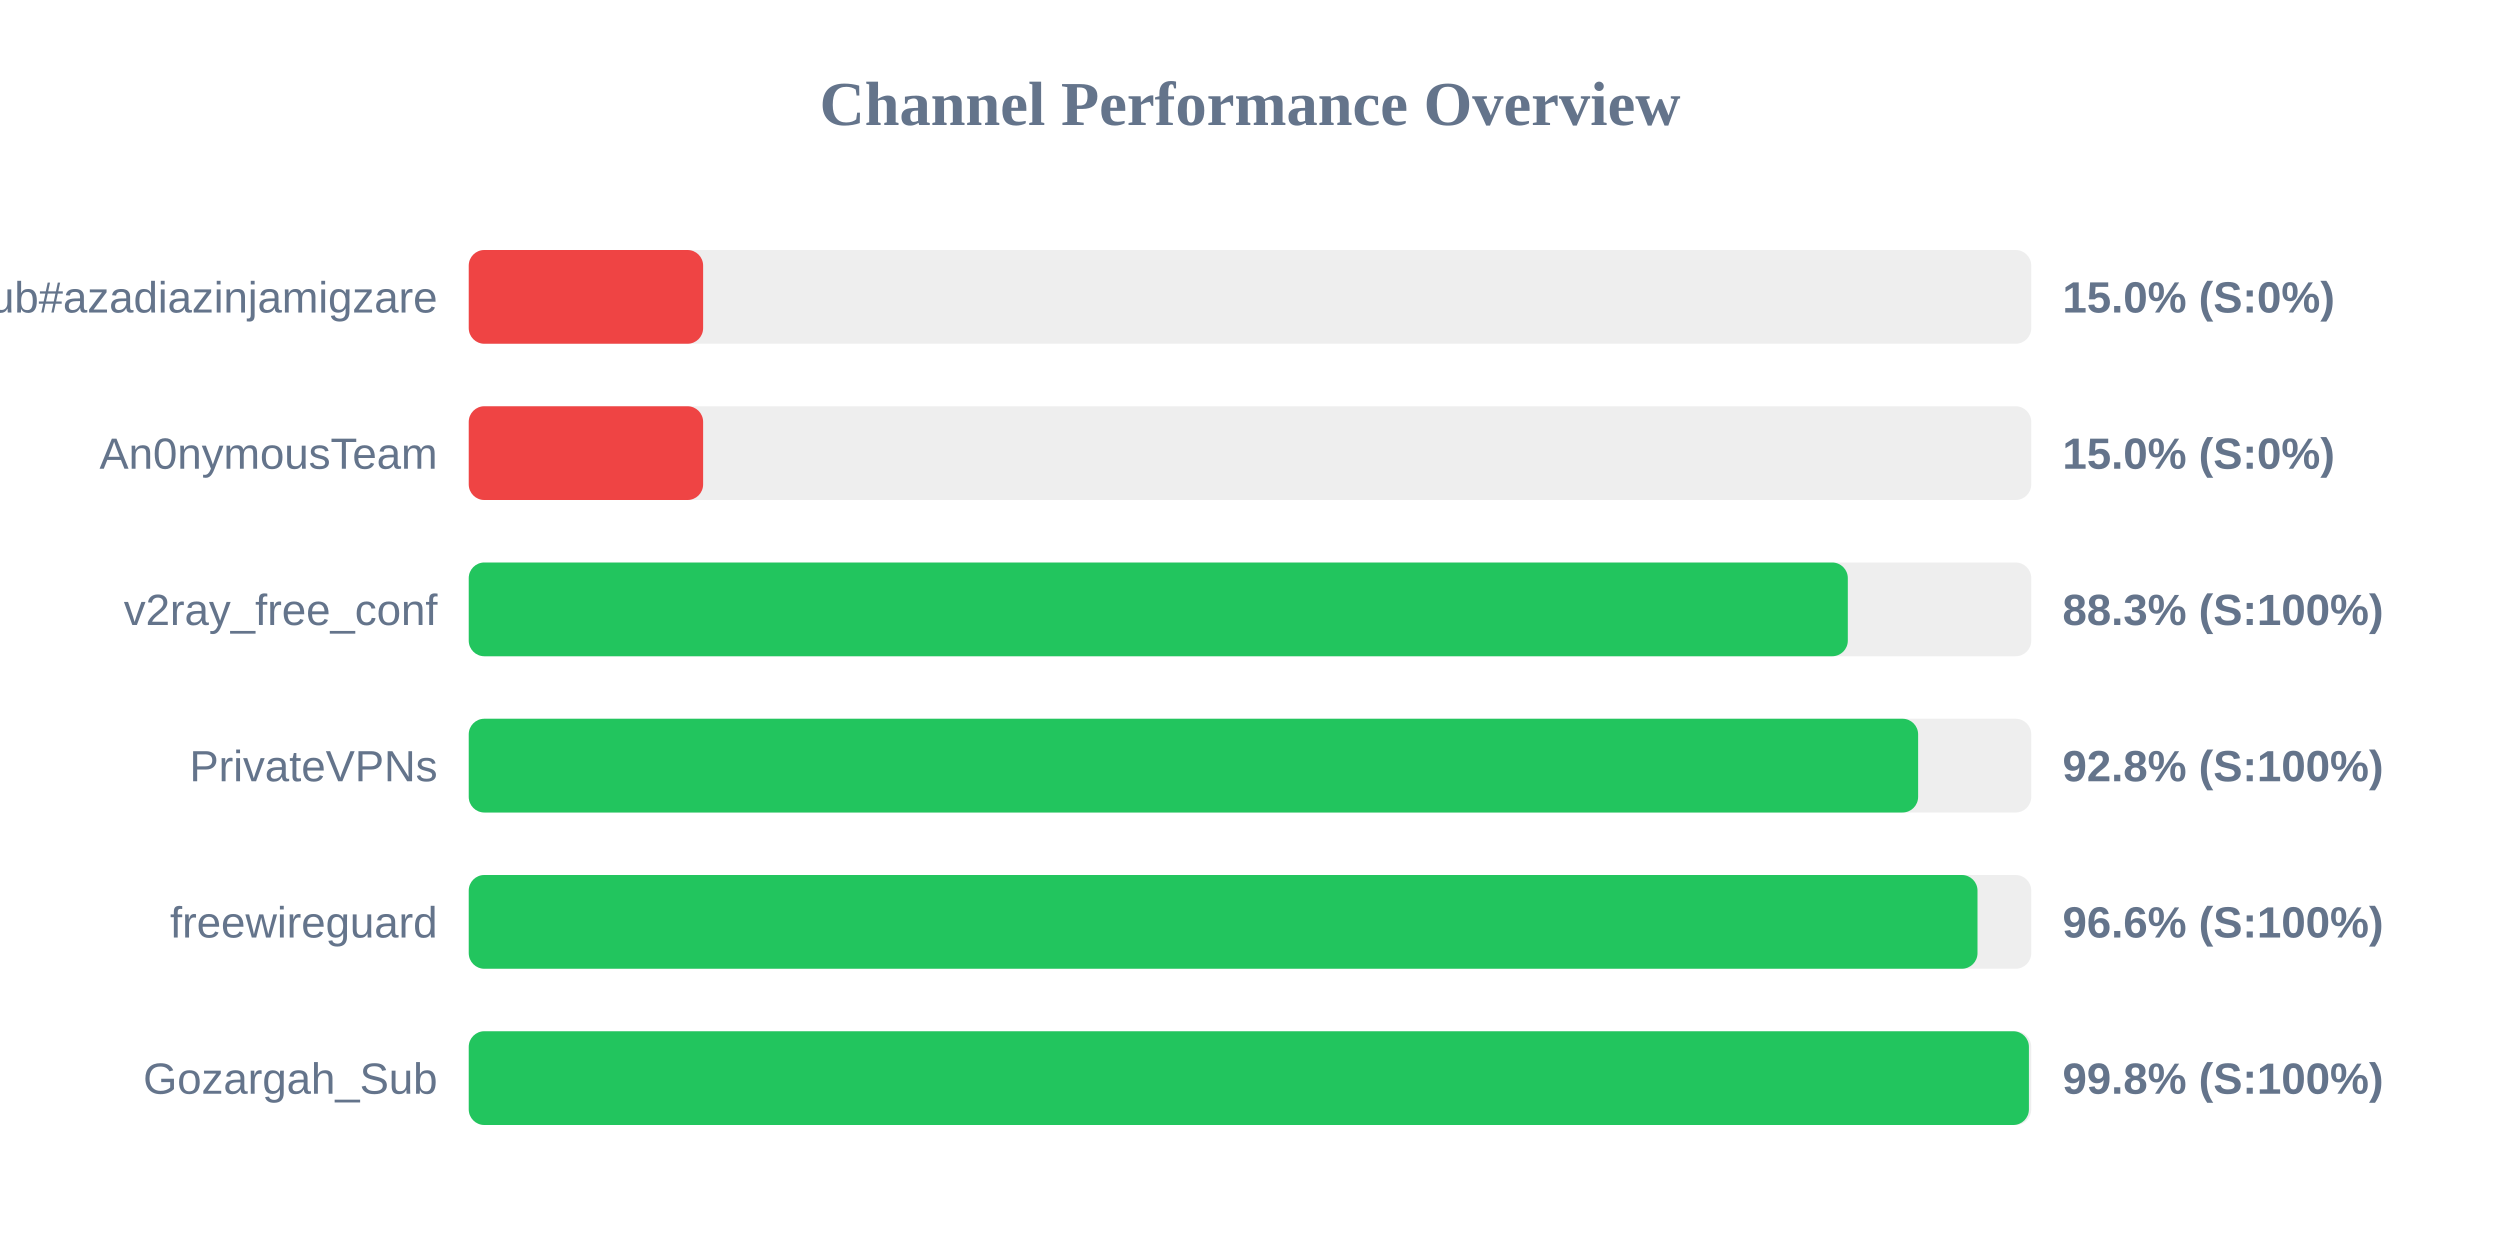
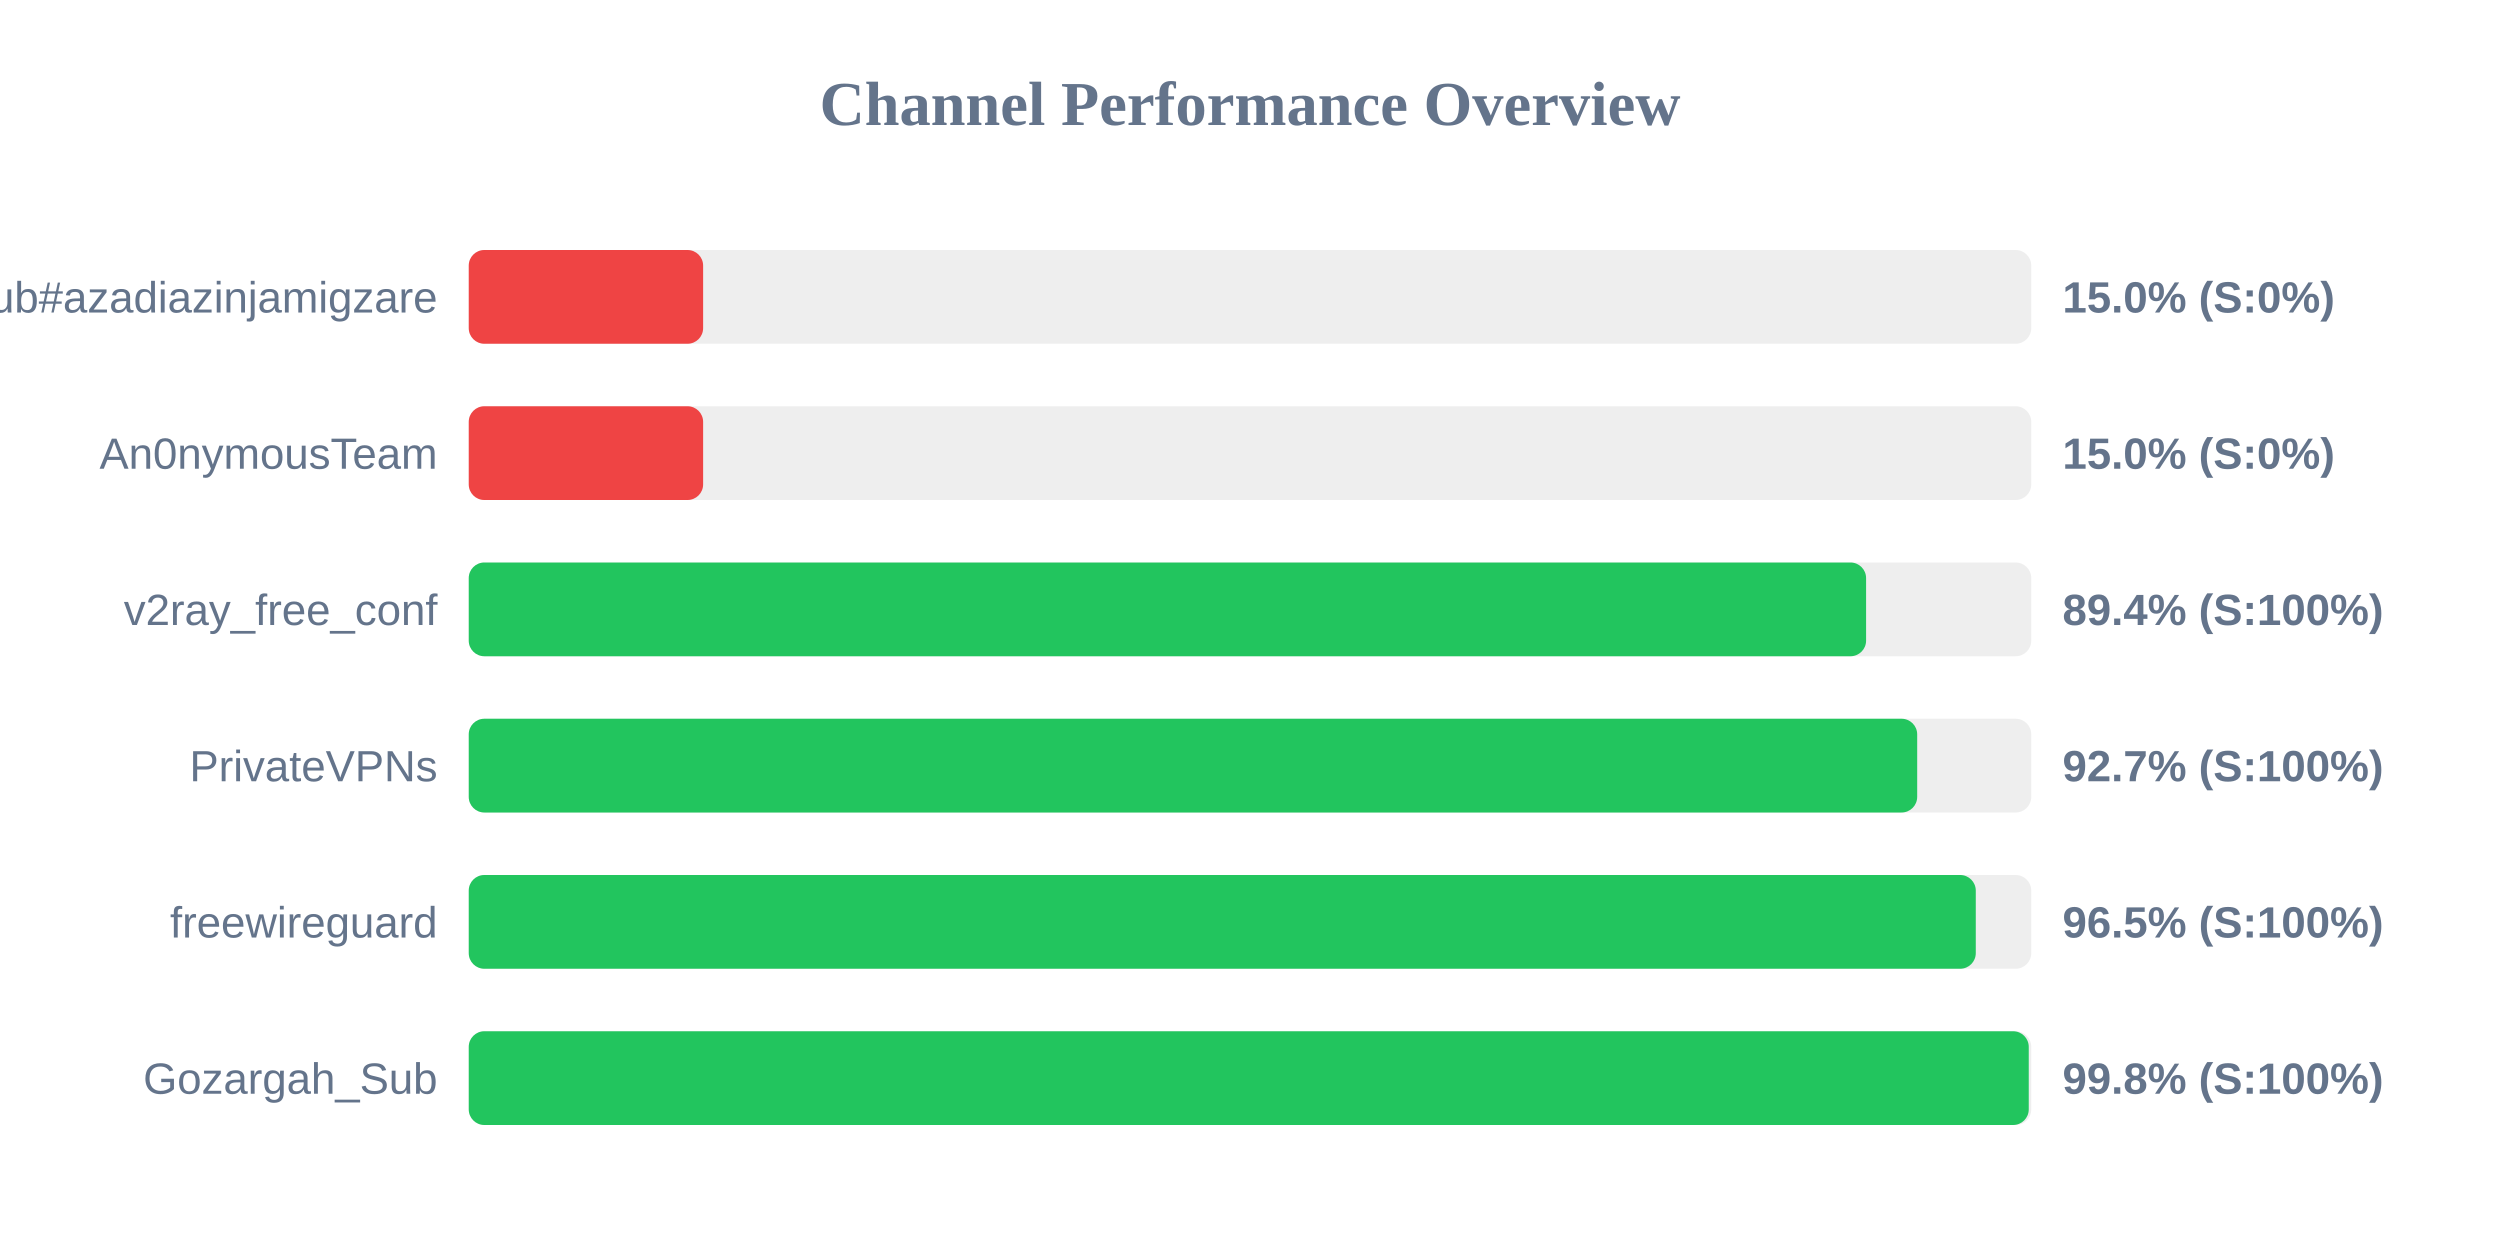
<svg xmlns="http://www.w3.org/2000/svg" width="800" height="400" version="1.1">
  <style>
        .row { font: 14px Arial; fill: #64748b; }
        .score { font: bold 14px Arial; fill: #64748b; }
    </style>
  <text x="400" y="40" text-anchor="middle" font-size="20px" font-weight="bold" fill="#64748b">Channel Performance Overview</text>
  <rect x="150" y="80" width="500" height="30" fill="#eee" rx="5" />
  <rect x="150" y="80" width="75.0" height="30" fill="#ef4444" rx="5" />
  <text x="140" y="100" text-anchor="end" class="row">Sub#azadiazinjamigzare</text>
  <text x="660" y="100" text-anchor="start" class="score">15.0% (S:0%)</text>
  <rect x="150" y="130" width="500" height="30" fill="#eee" rx="5" />
  <rect x="150" y="130" width="75.0" height="30" fill="#ef4444" rx="5" />
  <text x="140" y="150" text-anchor="end" class="row">An0nymousTeam</text>
  <text x="660" y="150" text-anchor="start" class="score">15.0% (S:0%)</text>
  <rect x="150" y="180" width="500" height="30" fill="#eee" rx="5" />
-   <rect x="150" y="180" width="441.3" height="30" fill="#22c55e" rx="5" />
+   <rect x="150" y="180" width="447.15" height="30" fill="#22c55e" rx="5" />
  <text x="140" y="200" text-anchor="end" class="row">v2ray_free_conf</text>
-   <text x="660" y="200" text-anchor="start" class="score">88.3% (S:100%)</text>
+   <text x="660" y="200" text-anchor="start" class="score">89.4% (S:100%)</text>
  <rect x="150" y="230" width="500" height="30" fill="#eee" rx="5" />
-   <rect x="150" y="230" width="463.8" height="30" fill="#22c55e" rx="5" />
+   <rect x="150" y="230" width="463.5" height="30" fill="#22c55e" rx="5" />
  <text x="140" y="250" text-anchor="end" class="row">PrivateVPNs</text>
-   <text x="660" y="250" text-anchor="start" class="score">92.8% (S:100%)</text>
+   <text x="660" y="250" text-anchor="start" class="score">92.7% (S:100%)</text>
  <rect x="150" y="280" width="500" height="30" fill="#eee" rx="5" />
-   <rect x="150" y="280" width="482.8" height="30" fill="#22c55e" rx="5" />
+   <rect x="150" y="280" width="482.25" height="30" fill="#22c55e" rx="5" />
  <text x="140" y="300" text-anchor="end" class="row">freewireguard</text>
-   <text x="660" y="300" text-anchor="start" class="score">96.6% (S:100%)</text>
+   <text x="660" y="300" text-anchor="start" class="score">96.5% (S:100%)</text>
  <rect x="150" y="330" width="500" height="30" fill="#eee" rx="5" />
-   <rect x="150" y="330" width="499.25" height="30" fill="#22c55e" rx="5" />
+   <rect x="150" y="330" width="499.2" height="30" fill="#22c55e" rx="5" />
  <text x="140" y="350" text-anchor="end" class="row">Gozargah_Sub</text>
  <text x="660" y="350" text-anchor="start" class="score">99.8% (S:100%)</text>
</svg>
